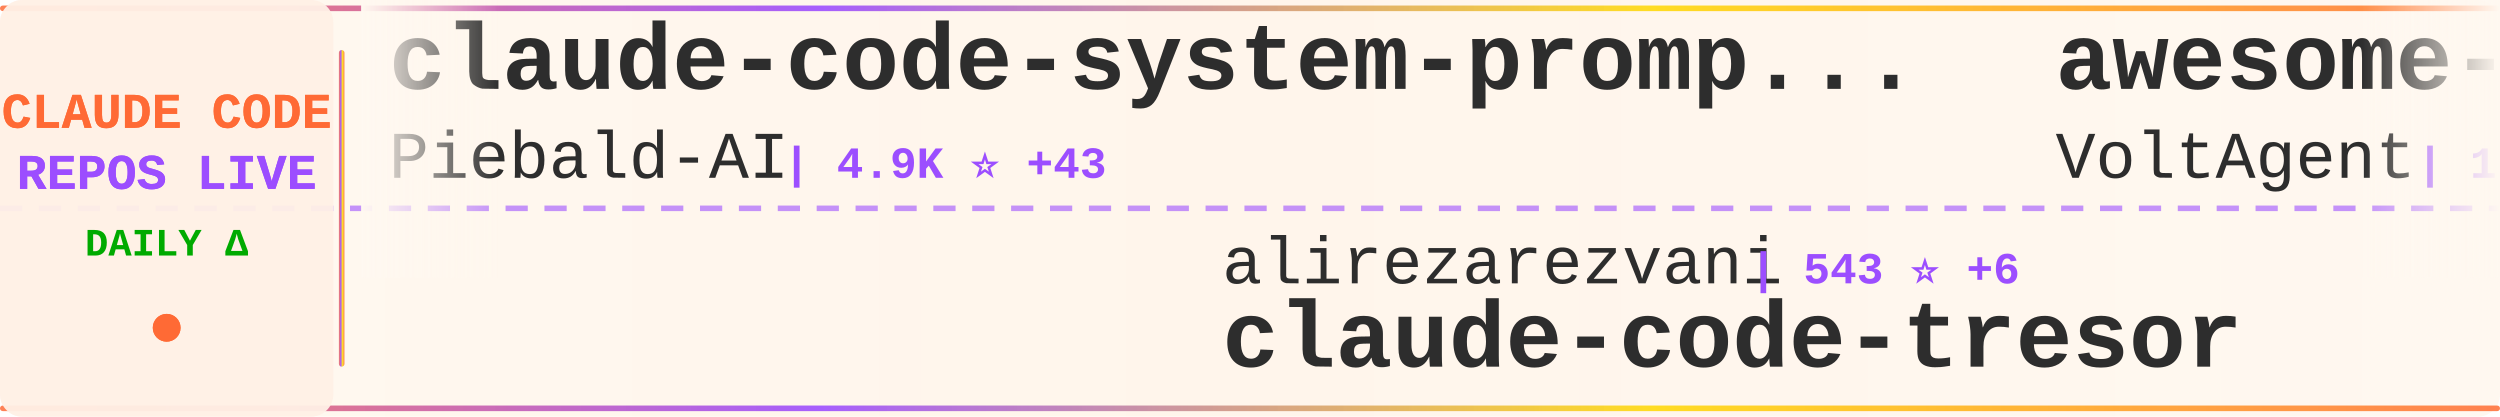
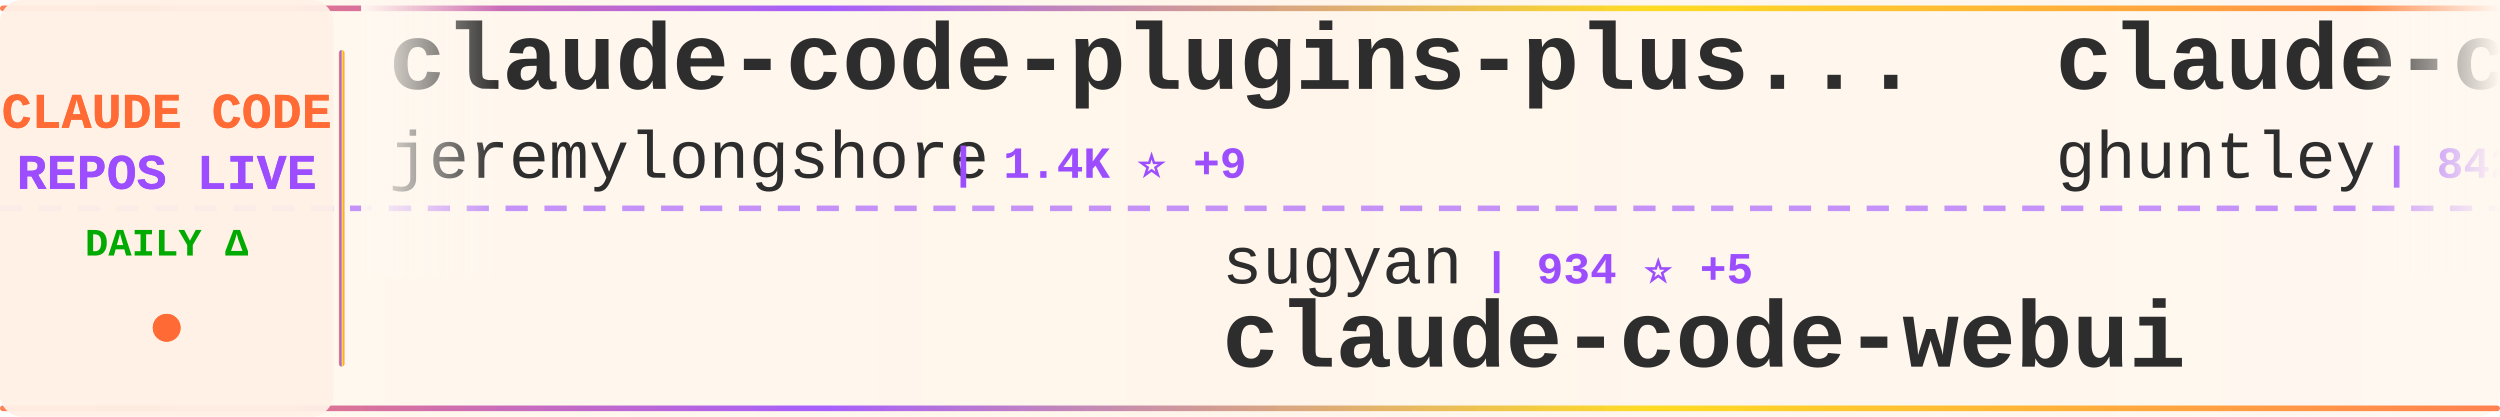
<svg xmlns="http://www.w3.org/2000/svg" width="900" height="150">
  <defs>
    <linearGradient id="tickerBg" x1="0%" y1="0%" x2="100%" y2="0%">
      <stop offset="0%" style="stop-color:#fff8f0;stop-opacity:0.98" />
      <stop offset="50%" style="stop-color:#fff5eb;stop-opacity:1" />
      <stop offset="100%" style="stop-color:#fff8f0;stop-opacity:0.98" />
    </linearGradient>
    <linearGradient id="borderGrad" x1="0%" y1="0%" x2="100%" y2="0%">
      <stop offset="0%" style="stop-color:#FF6B35;stop-opacity:0.85">
        <animate attributeName="stop-opacity" values="0.85;1;0.85" dur="2s" repeatCount="indefinite" />
      </stop>
      <stop offset="33%" style="stop-color:#9C4EFF;stop-opacity:0.9">
        <animate attributeName="stop-opacity" values="0.9;1;0.9" dur="2.2s" repeatCount="indefinite" />
      </stop>
      <stop offset="66%" style="stop-color:#FFD700;stop-opacity:0.85">
        <animate attributeName="stop-opacity" values="0.85;1;0.85" dur="1.8s" repeatCount="indefinite" />
      </stop>
      <stop offset="100%" style="stop-color:#FF6B35;stop-opacity:0.85">
        <animate attributeName="stop-opacity" values="0.85;1;0.85" dur="2s" repeatCount="indefinite" />
      </stop>
    </linearGradient>
    <filter id="textGlow">
      <feGaussianBlur stdDeviation="0.15" result="coloredBlur" />
      <feMerge>
        <feMergeNode in="coloredBlur" />
        <feMergeNode in="SourceGraphic" />
      </feMerge>
    </filter>
    <filter id="metricGlow">
      <feGaussianBlur stdDeviation="0.2" result="coloredBlur" />
      <feMerge>
        <feMergeNode in="coloredBlur" />
        <feMergeNode in="SourceGraphic" />
      </feMerge>
    </filter>
    <linearGradient id="leftFade" x1="0%" y1="0%" x2="100%" y2="0%">
      <stop offset="0%" style="stop-color:#fff8f0;stop-opacity:1" />
      <stop offset="100%" style="stop-color:#fff8f0;stop-opacity:0" />
    </linearGradient>
    <linearGradient id="rightFade" x1="0%" y1="0%" x2="100%" y2="0%">
      <stop offset="0%" style="stop-color:#fff8f0;stop-opacity:0" />
      <stop offset="100%" style="stop-color:#fff8f0;stop-opacity:1" />
    </linearGradient>
  </defs>
  <rect width="900" height="150" fill="url(#tickerBg)" rx="8" />
  <rect x="0" y="2" width="900" height="2" fill="url(#borderGrad)" rx="1" />
  <rect x="0" y="146" width="900" height="2" fill="url(#borderGrad)" rx="1" />
  <line x1="0" y1="75" x2="900" y2="75" stroke="#9C4EFF" stroke-width="2" stroke-dasharray="8 6" opacity="0.6" />
  <rect x="0" y="0" width="120" height="150" fill="#fff0e6" opacity="0.95" rx="8" />
  <text x="60" y="46" font-family="'Courier New', monospace" font-size="18" font-weight="bold" fill="#FF6B35" text-anchor="middle" filter="url(#textGlow)">
    CLAUDE CODE
  </text>
  <text x="60" y="68" font-family="'Courier New', monospace" font-size="18" font-weight="bold" fill="#9C4EFF" text-anchor="middle" filter="url(#textGlow)">
    REPOS LIVE
  </text>
  <text x="60" y="92" font-family="'Courier New', monospace" font-size="14" font-weight="bold" fill="#00aa00" text-anchor="middle">
    DAILY Δ
  </text>
  <circle cx="60" cy="118" r="5" fill="#FF6B35" filter="url(#metricGlow)">
    <animate attributeName="r" values="4;6;4" dur="1.5s" repeatCount="indefinite" />
    <animate attributeName="opacity" values="0.6;1;0.6" dur="1.5s" repeatCount="indefinite" />
  </circle>
  <rect x="122" y="18" width="2" height="114" fill="url(#borderGrad)" rx="1" />
  <clipPath id="tickerClip">
    <rect x="130" y="0" width="770" height="150" />
  </clipPath>
  <g clip-path="url(#tickerClip)">
    <g id="tickerItems">
      <animateTransform attributeName="transform" attributeType="XML" type="translate" from="0 0" to="-3000 0" dur="54s" repeatCount="indefinite" />
      <g transform="translate(0, 0)">
-         <text x="140" y="32" font-family="'Courier New', monospace" font-size="34" font-weight="bold" fill="#2d2d2d">claude-code-system-promp...</text>
-         <text x="140" y="64" font-family="'Courier New', monospace" font-size="24" font-weight="normal" fill="#2d2d2d" opacity="1.0">Piebald-AI</text>
-         <text x="282" y="64" font-family="'Courier New', monospace" font-size="16" font-weight="bold" fill="#9C4EFF"> | 4.9K ⭐ +43</text>
+         <text x="140" y="32" font-family="'Courier New', monospace" font-size="34" font-weight="bold" fill="#2d2d2d">claude-code-plugins-plus...</text>
+         <text x="140" y="64" font-family="'Courier New', monospace" font-size="24" font-weight="normal" fill="#2d2d2d" opacity="1.0">jeremylongshore</text>
+         <text x="342" y="64" font-family="'Courier New', monospace" font-size="16" font-weight="bold" fill="#9C4EFF"> | 1.4K ⭐ +9</text>
      </g>
      <g transform="translate(300, 0)">
-         <text x="140" y="102" font-family="'Courier New', monospace" font-size="24" font-weight="normal" fill="#2d2d2d" opacity="1.0">alirezarezvani</text>
-         <text x="330" y="102" font-family="'Courier New', monospace" font-size="16" font-weight="bold" fill="#9C4EFF"> | 543 ⭐ +6</text>
-         <text x="140" y="132" font-family="'Courier New', monospace" font-size="34" font-weight="bold" fill="#2d2d2d">claude-code-tresor</text>
+         <text x="140" y="102" font-family="'Courier New', monospace" font-size="24" font-weight="normal" fill="#2d2d2d" opacity="1.0">sugyan</text>
+         <text x="234" y="102" font-family="'Courier New', monospace" font-size="16" font-weight="bold" fill="#9C4EFF"> | 934 ⭐ +5</text>
+         <text x="140" y="132" font-family="'Courier New', monospace" font-size="34" font-weight="bold" fill="#2d2d2d">claude-code-webui</text>
      </g>
      <g transform="translate(600, 0)">
-         <text x="140" y="32" font-family="'Courier New', monospace" font-size="34" font-weight="bold" fill="#2d2d2d">awesome-claude-code-suba...</text>
-         <text x="140" y="64" font-family="'Courier New', monospace" font-size="24" font-weight="normal" fill="#2d2d2d" opacity="1.0">VoltAgent</text>
-         <text x="270" y="64" font-family="'Courier New', monospace" font-size="16" font-weight="bold" fill="#9C4EFF"> | 11.4K ⭐ +155</text>
+         <text x="140" y="32" font-family="'Courier New', monospace" font-size="34" font-weight="bold" fill="#2d2d2d">claude-code-source-code-...</text>
+         <text x="140" y="64" font-family="'Courier New', monospace" font-size="24" font-weight="normal" fill="#2d2d2d" opacity="1.0">ghuntley</text>
+         <text x="258" y="64" font-family="'Courier New', monospace" font-size="16" font-weight="bold" fill="#9C4EFF"> | 842 ⭐ +2</text>
      </g>
      <g transform="translate(900, 0)">
-         <text x="140" y="102" font-family="'Courier New', monospace" font-size="24" font-weight="normal" fill="#2d2d2d" opacity="1.0">https-deeplearning-ai</text>
-         <text x="414" y="102" font-family="'Courier New', monospace" font-size="16" font-weight="bold" fill="#9C4EFF"> | 422 ⭐</text>
-         <text x="140" y="132" font-family="'Courier New', monospace" font-size="34" font-weight="bold" fill="#2d2d2d">sc-claude-code-files</text>
+         <text x="140" y="102" font-family="'Courier New', monospace" font-size="24" font-weight="normal" fill="#2d2d2d" opacity="1.0">numman-ali</text>
+         <text x="282" y="102" font-family="'Courier New', monospace" font-size="16" font-weight="bold" fill="#9C4EFF"> | 8.5K ⭐ +35</text>
+         <text x="140" y="132" font-family="'Courier New', monospace" font-size="34" font-weight="bold" fill="#2d2d2d">openskills</text>
      </g>
      <g transform="translate(1200, 0)">
-         <text x="140" y="32" font-family="'Courier New', monospace" font-size="34" font-weight="bold" fill="#2d2d2d">claude-code-hub</text>
-         <text x="140" y="64" font-family="'Courier New', monospace" font-size="24" font-weight="normal" fill="#2d2d2d" opacity="1.0">ding113</text>
-         <text x="246" y="64" font-family="'Courier New', monospace" font-size="16" font-weight="bold" fill="#9C4EFF"> | 1.5K ⭐ +11</text>
+         <text x="140" y="32" font-family="'Courier New', monospace" font-size="34" font-weight="bold" fill="#2d2d2d">claude-code-tips</text>
+         <text x="140" y="64" font-family="'Courier New', monospace" font-size="24" font-weight="normal" fill="#2d2d2d" opacity="1.0">ykdojo</text>
+         <text x="234" y="64" font-family="'Courier New', monospace" font-size="16" font-weight="bold" fill="#9C4EFF"> | 3.2K ⭐ +31</text>
      </g>
      <g transform="translate(1500, 0)">
-         <text x="140" y="102" font-family="'Courier New', monospace" font-size="24" font-weight="normal" fill="#2d2d2d" opacity="1.0">edmund-io</text>
-         <text x="270" y="102" font-family="'Courier New', monospace" font-size="16" font-weight="bold" fill="#9C4EFF"> | 1.2K ⭐ +5</text>
-         <text x="140" y="132" font-family="'Courier New', monospace" font-size="34" font-weight="bold" fill="#2d2d2d">edmunds-claude-code</text>
+         <text x="140" y="102" font-family="'Courier New', monospace" font-size="24" font-weight="normal" fill="#2d2d2d" opacity="1.0">anthropics</text>
+         <text x="282" y="102" font-family="'Courier New', monospace" font-size="16" font-weight="bold" fill="#9C4EFF"> | 5.9K ⭐ +26</text>
+         <text x="140" y="132" font-family="'Courier New', monospace" font-size="34" font-weight="bold" fill="#2d2d2d">claude-code-action</text>
      </g>
      <g transform="translate(1800, 0)">
-         <text x="140" y="32" font-family="'Courier New', monospace" font-size="34" font-weight="bold" fill="#2d2d2d">claude-code-subagents</text>
-         <text x="140" y="64" font-family="'Courier New', monospace" font-size="24" font-weight="normal" fill="#2d2d2d" opacity="1.0">0xfurai</text>
-         <text x="246" y="64" font-family="'Courier New', monospace" font-size="16" font-weight="bold" fill="#9C4EFF"> | 726 ⭐ +1</text>
+         <text x="140" y="32" font-family="'Courier New', monospace" font-size="34" font-weight="bold" fill="#2d2d2d">claude-code-skills</text>
+         <text x="140" y="64" font-family="'Courier New', monospace" font-size="24" font-weight="normal" fill="#2d2d2d" opacity="1.0">daymade</text>
+         <text x="246" y="64" font-family="'Courier New', monospace" font-size="16" font-weight="bold" fill="#9C4EFF"> | 604 ⭐ +2</text>
      </g>
      <g transform="translate(2100, 0)">
-         <text x="140" y="102" font-family="'Courier New', monospace" font-size="24" font-weight="normal" fill="#2d2d2d" opacity="1.0">1rgs</text>
-         <text x="210" y="102" font-family="'Courier New', monospace" font-size="16" font-weight="bold" fill="#9C4EFF"> | 3.1K ⭐ +9</text>
-         <text x="140" y="132" font-family="'Courier New', monospace" font-size="34" font-weight="bold" fill="#2d2d2d">claude-code-proxy</text>
+         <text x="140" y="102" font-family="'Courier New', monospace" font-size="24" font-weight="normal" fill="#2d2d2d" opacity="1.0">RichardAtCT</text>
+         <text x="294" y="102" font-family="'Courier New', monospace" font-size="16" font-weight="bold" fill="#9C4EFF"> | 1.6K ⭐ +33</text>
+         <text x="140" y="132" font-family="'Courier New', monospace" font-size="34" font-weight="bold" fill="#2d2d2d">claude-code-telegram</text>
      </g>
      <g transform="translate(2400, 0)">
-         <text x="140" y="32" font-family="'Courier New', monospace" font-size="34" font-weight="bold" fill="#2d2d2d">claude-code-requirements...</text>
-         <text x="140" y="64" font-family="'Courier New', monospace" font-size="24" font-weight="normal" fill="#2d2d2d" opacity="1.0">rizethereum</text>
-         <text x="294" y="64" font-family="'Courier New', monospace" font-size="16" font-weight="bold" fill="#9C4EFF"> | 1.7K ⭐</text>
+         <text x="140" y="32" font-family="'Courier New', monospace" font-size="34" font-weight="bold" fill="#2d2d2d">claude-code-best-practic...</text>
+         <text x="140" y="64" font-family="'Courier New', monospace" font-size="24" font-weight="normal" fill="#2d2d2d" opacity="1.0">shanraisshan</text>
+         <text x="306" y="64" font-family="'Courier New', monospace" font-size="16" font-weight="bold" fill="#9C4EFF"> | 4.8K ⭐ +238</text>
      </g>
      <g transform="translate(2700, 0)">
-         <text x="140" y="102" font-family="'Courier New', monospace" font-size="24" font-weight="normal" fill="#2d2d2d" opacity="1.0">ChrisWiles</text>
-         <text x="282" y="102" font-family="'Courier New', monospace" font-size="16" font-weight="bold" fill="#9C4EFF"> | 5.4K ⭐ +6</text>
-         <text x="140" y="132" font-family="'Courier New', monospace" font-size="34" font-weight="bold" fill="#2d2d2d">claude-code-showcase</text>
+         <text x="140" y="102" font-family="'Courier New', monospace" font-size="24" font-weight="normal" fill="#2d2d2d" opacity="1.0">kodu-ai</text>
+         <text x="246" y="102" font-family="'Courier New', monospace" font-size="16" font-weight="bold" fill="#9C4EFF"> | 5.3K ⭐</text>
+         <text x="140" y="132" font-family="'Courier New', monospace" font-size="34" font-weight="bold" fill="#2d2d2d">claude-coder</text>
      </g>
      <g transform="translate(3000, 0)">
-         <text x="140" y="32" font-family="'Courier New', monospace" font-size="34" font-weight="bold" fill="#2d2d2d">claude-code-system-promp...</text>
-         <text x="140" y="64" font-family="'Courier New', monospace" font-size="24" font-weight="normal" fill="#2d2d2d" opacity="1.0">Piebald-AI</text>
-         <text x="282" y="64" font-family="'Courier New', monospace" font-size="16" font-weight="bold" fill="#9C4EFF"> | 4.9K ⭐ +43</text>
+         <text x="140" y="32" font-family="'Courier New', monospace" font-size="34" font-weight="bold" fill="#2d2d2d">claude-code-plugins-plus...</text>
+         <text x="140" y="64" font-family="'Courier New', monospace" font-size="24" font-weight="normal" fill="#2d2d2d" opacity="1.0">jeremylongshore</text>
+         <text x="342" y="64" font-family="'Courier New', monospace" font-size="16" font-weight="bold" fill="#9C4EFF"> | 1.4K ⭐ +9</text>
      </g>
      <g transform="translate(3300, 0)">
-         <text x="140" y="102" font-family="'Courier New', monospace" font-size="24" font-weight="normal" fill="#2d2d2d" opacity="1.0">alirezarezvani</text>
-         <text x="330" y="102" font-family="'Courier New', monospace" font-size="16" font-weight="bold" fill="#9C4EFF"> | 543 ⭐ +6</text>
-         <text x="140" y="132" font-family="'Courier New', monospace" font-size="34" font-weight="bold" fill="#2d2d2d">claude-code-tresor</text>
+         <text x="140" y="102" font-family="'Courier New', monospace" font-size="24" font-weight="normal" fill="#2d2d2d" opacity="1.0">sugyan</text>
+         <text x="234" y="102" font-family="'Courier New', monospace" font-size="16" font-weight="bold" fill="#9C4EFF"> | 934 ⭐ +5</text>
+         <text x="140" y="132" font-family="'Courier New', monospace" font-size="34" font-weight="bold" fill="#2d2d2d">claude-code-webui</text>
      </g>
      <g transform="translate(3600, 0)">
-         <text x="140" y="32" font-family="'Courier New', monospace" font-size="34" font-weight="bold" fill="#2d2d2d">awesome-claude-code-suba...</text>
-         <text x="140" y="64" font-family="'Courier New', monospace" font-size="24" font-weight="normal" fill="#2d2d2d" opacity="1.0">VoltAgent</text>
-         <text x="270" y="64" font-family="'Courier New', monospace" font-size="16" font-weight="bold" fill="#9C4EFF"> | 11.4K ⭐ +155</text>
+         <text x="140" y="32" font-family="'Courier New', monospace" font-size="34" font-weight="bold" fill="#2d2d2d">claude-code-source-code-...</text>
+         <text x="140" y="64" font-family="'Courier New', monospace" font-size="24" font-weight="normal" fill="#2d2d2d" opacity="1.0">ghuntley</text>
+         <text x="258" y="64" font-family="'Courier New', monospace" font-size="16" font-weight="bold" fill="#9C4EFF"> | 842 ⭐ +2</text>
      </g>
      <g transform="translate(3900, 0)">
-         <text x="140" y="102" font-family="'Courier New', monospace" font-size="24" font-weight="normal" fill="#2d2d2d" opacity="1.0">https-deeplearning-ai</text>
-         <text x="414" y="102" font-family="'Courier New', monospace" font-size="16" font-weight="bold" fill="#9C4EFF"> | 422 ⭐</text>
-         <text x="140" y="132" font-family="'Courier New', monospace" font-size="34" font-weight="bold" fill="#2d2d2d">sc-claude-code-files</text>
+         <text x="140" y="102" font-family="'Courier New', monospace" font-size="24" font-weight="normal" fill="#2d2d2d" opacity="1.0">numman-ali</text>
+         <text x="282" y="102" font-family="'Courier New', monospace" font-size="16" font-weight="bold" fill="#9C4EFF"> | 8.5K ⭐ +35</text>
+         <text x="140" y="132" font-family="'Courier New', monospace" font-size="34" font-weight="bold" fill="#2d2d2d">openskills</text>
      </g>
    </g>
  </g>
  <rect x="130" y="0" width="50" height="100" fill="url(#leftFade)" />
  <rect x="850" y="0" width="50" height="100" fill="url(#rightFade)" />
</svg>
